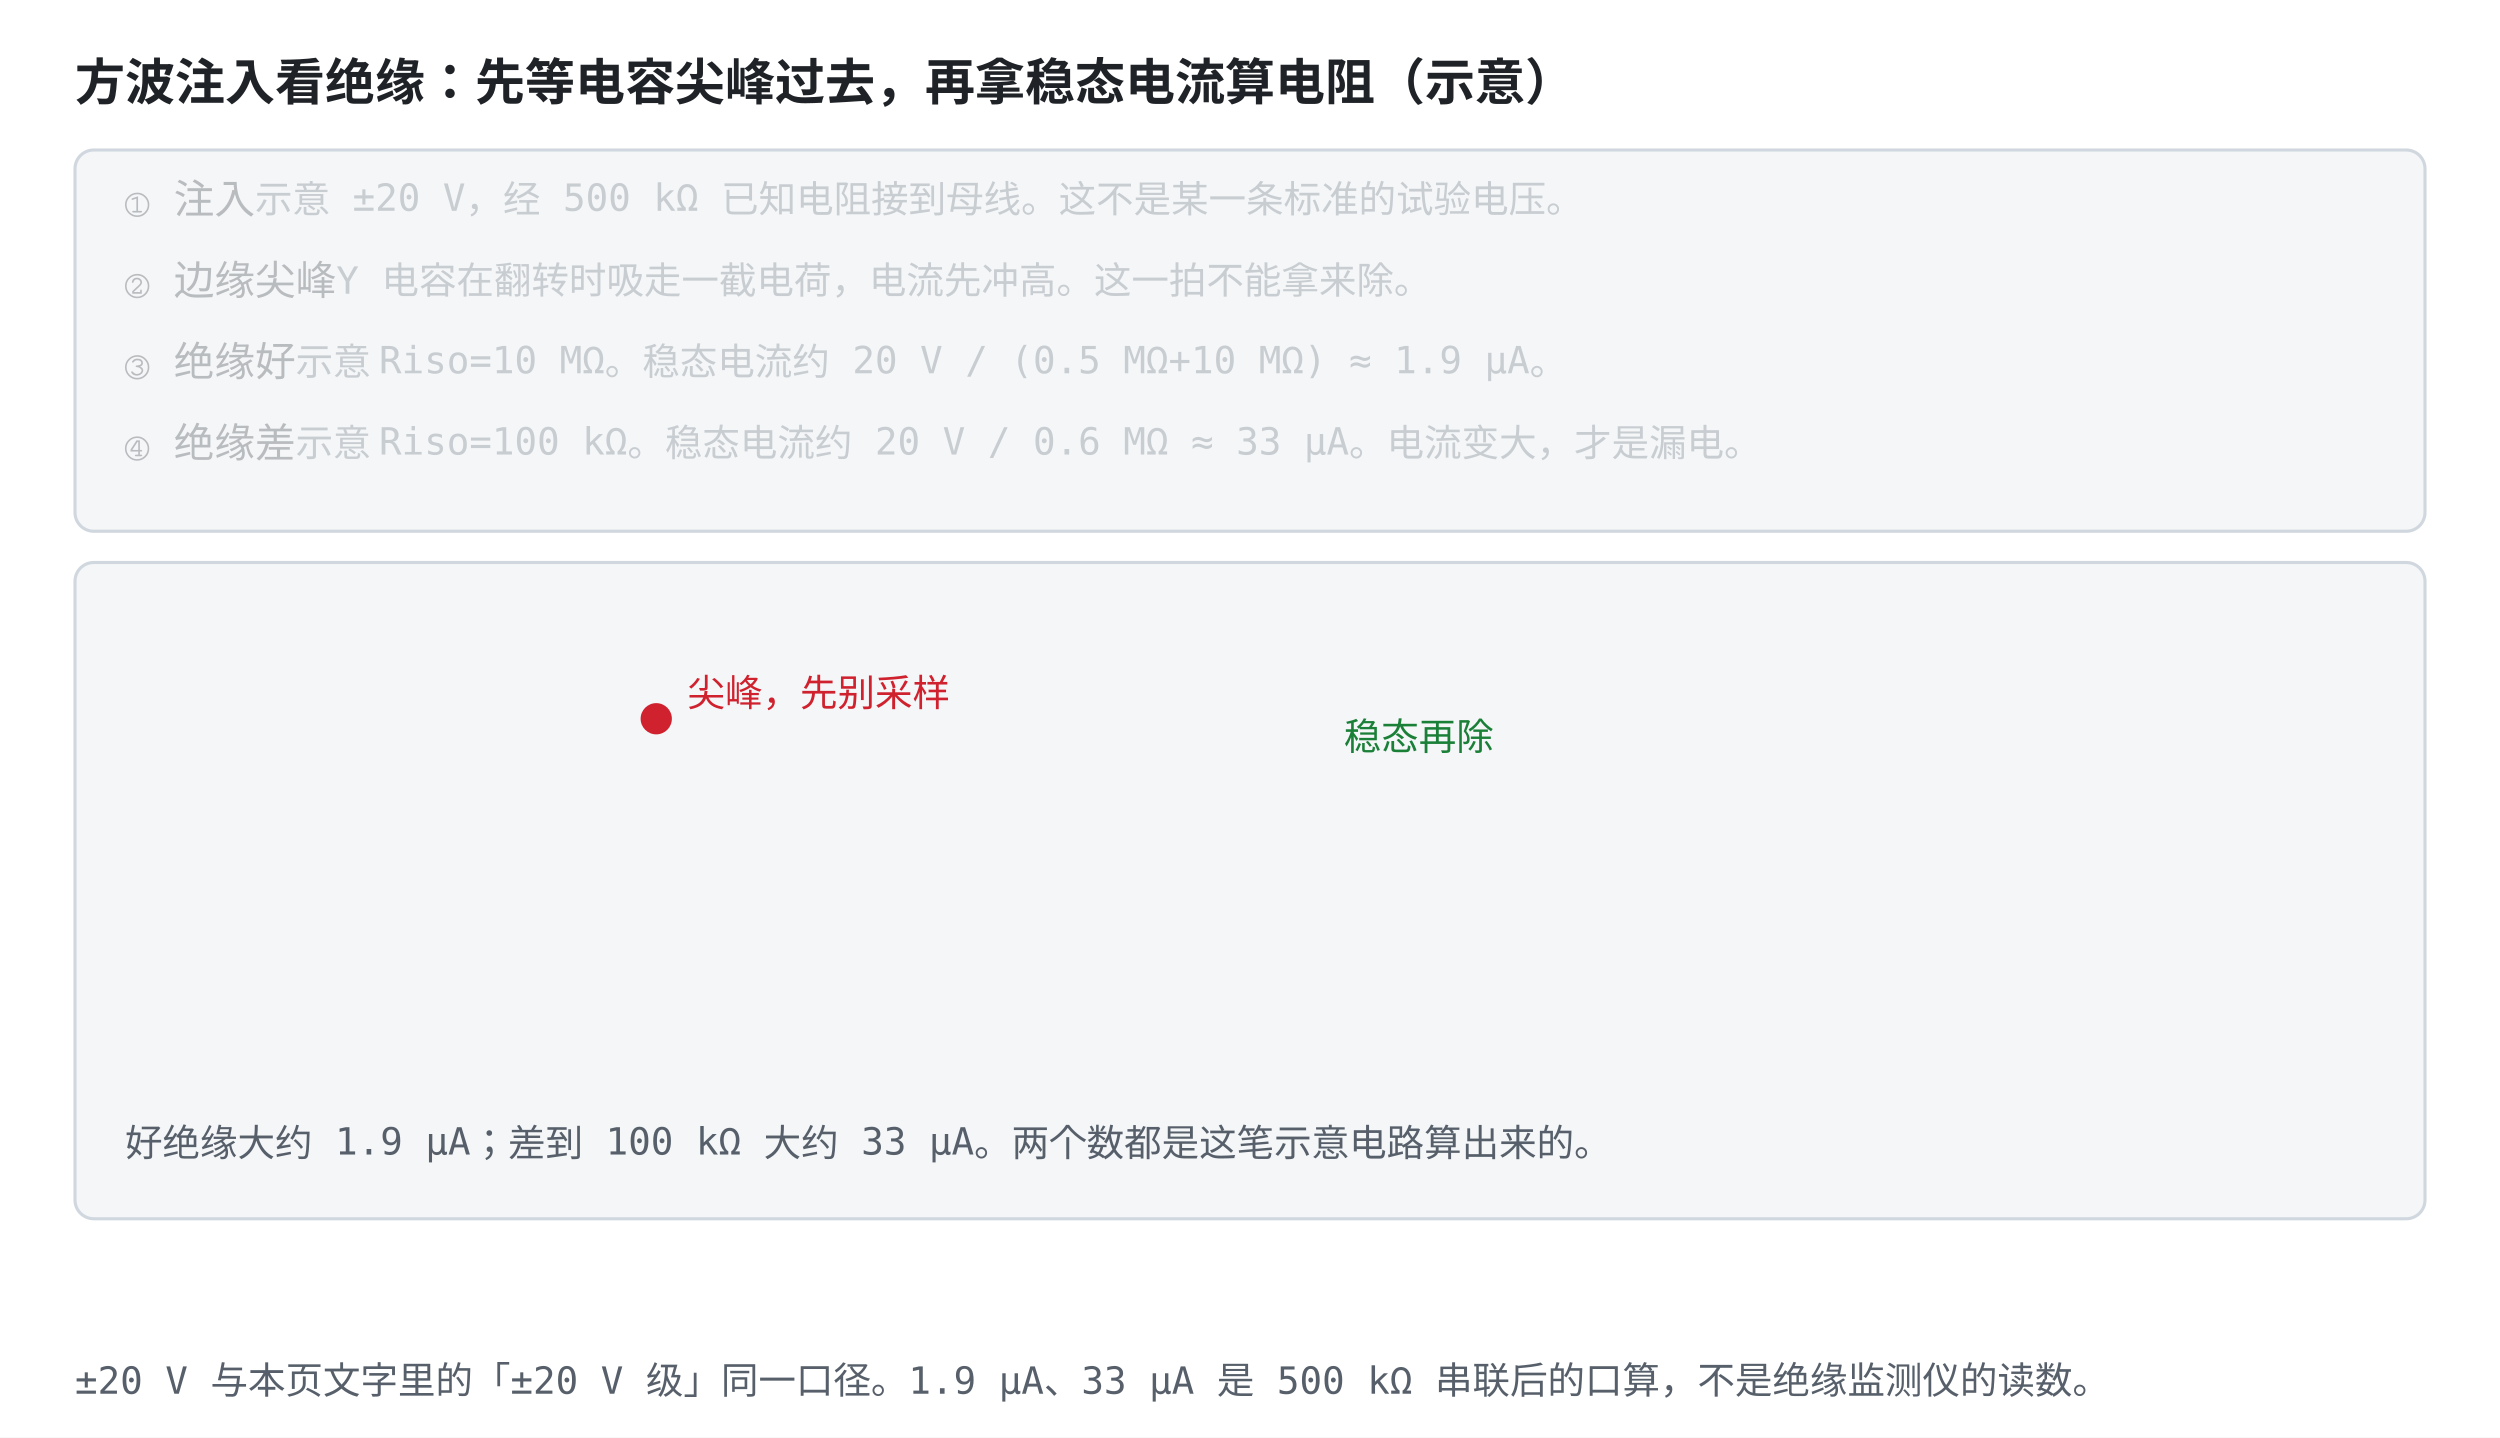
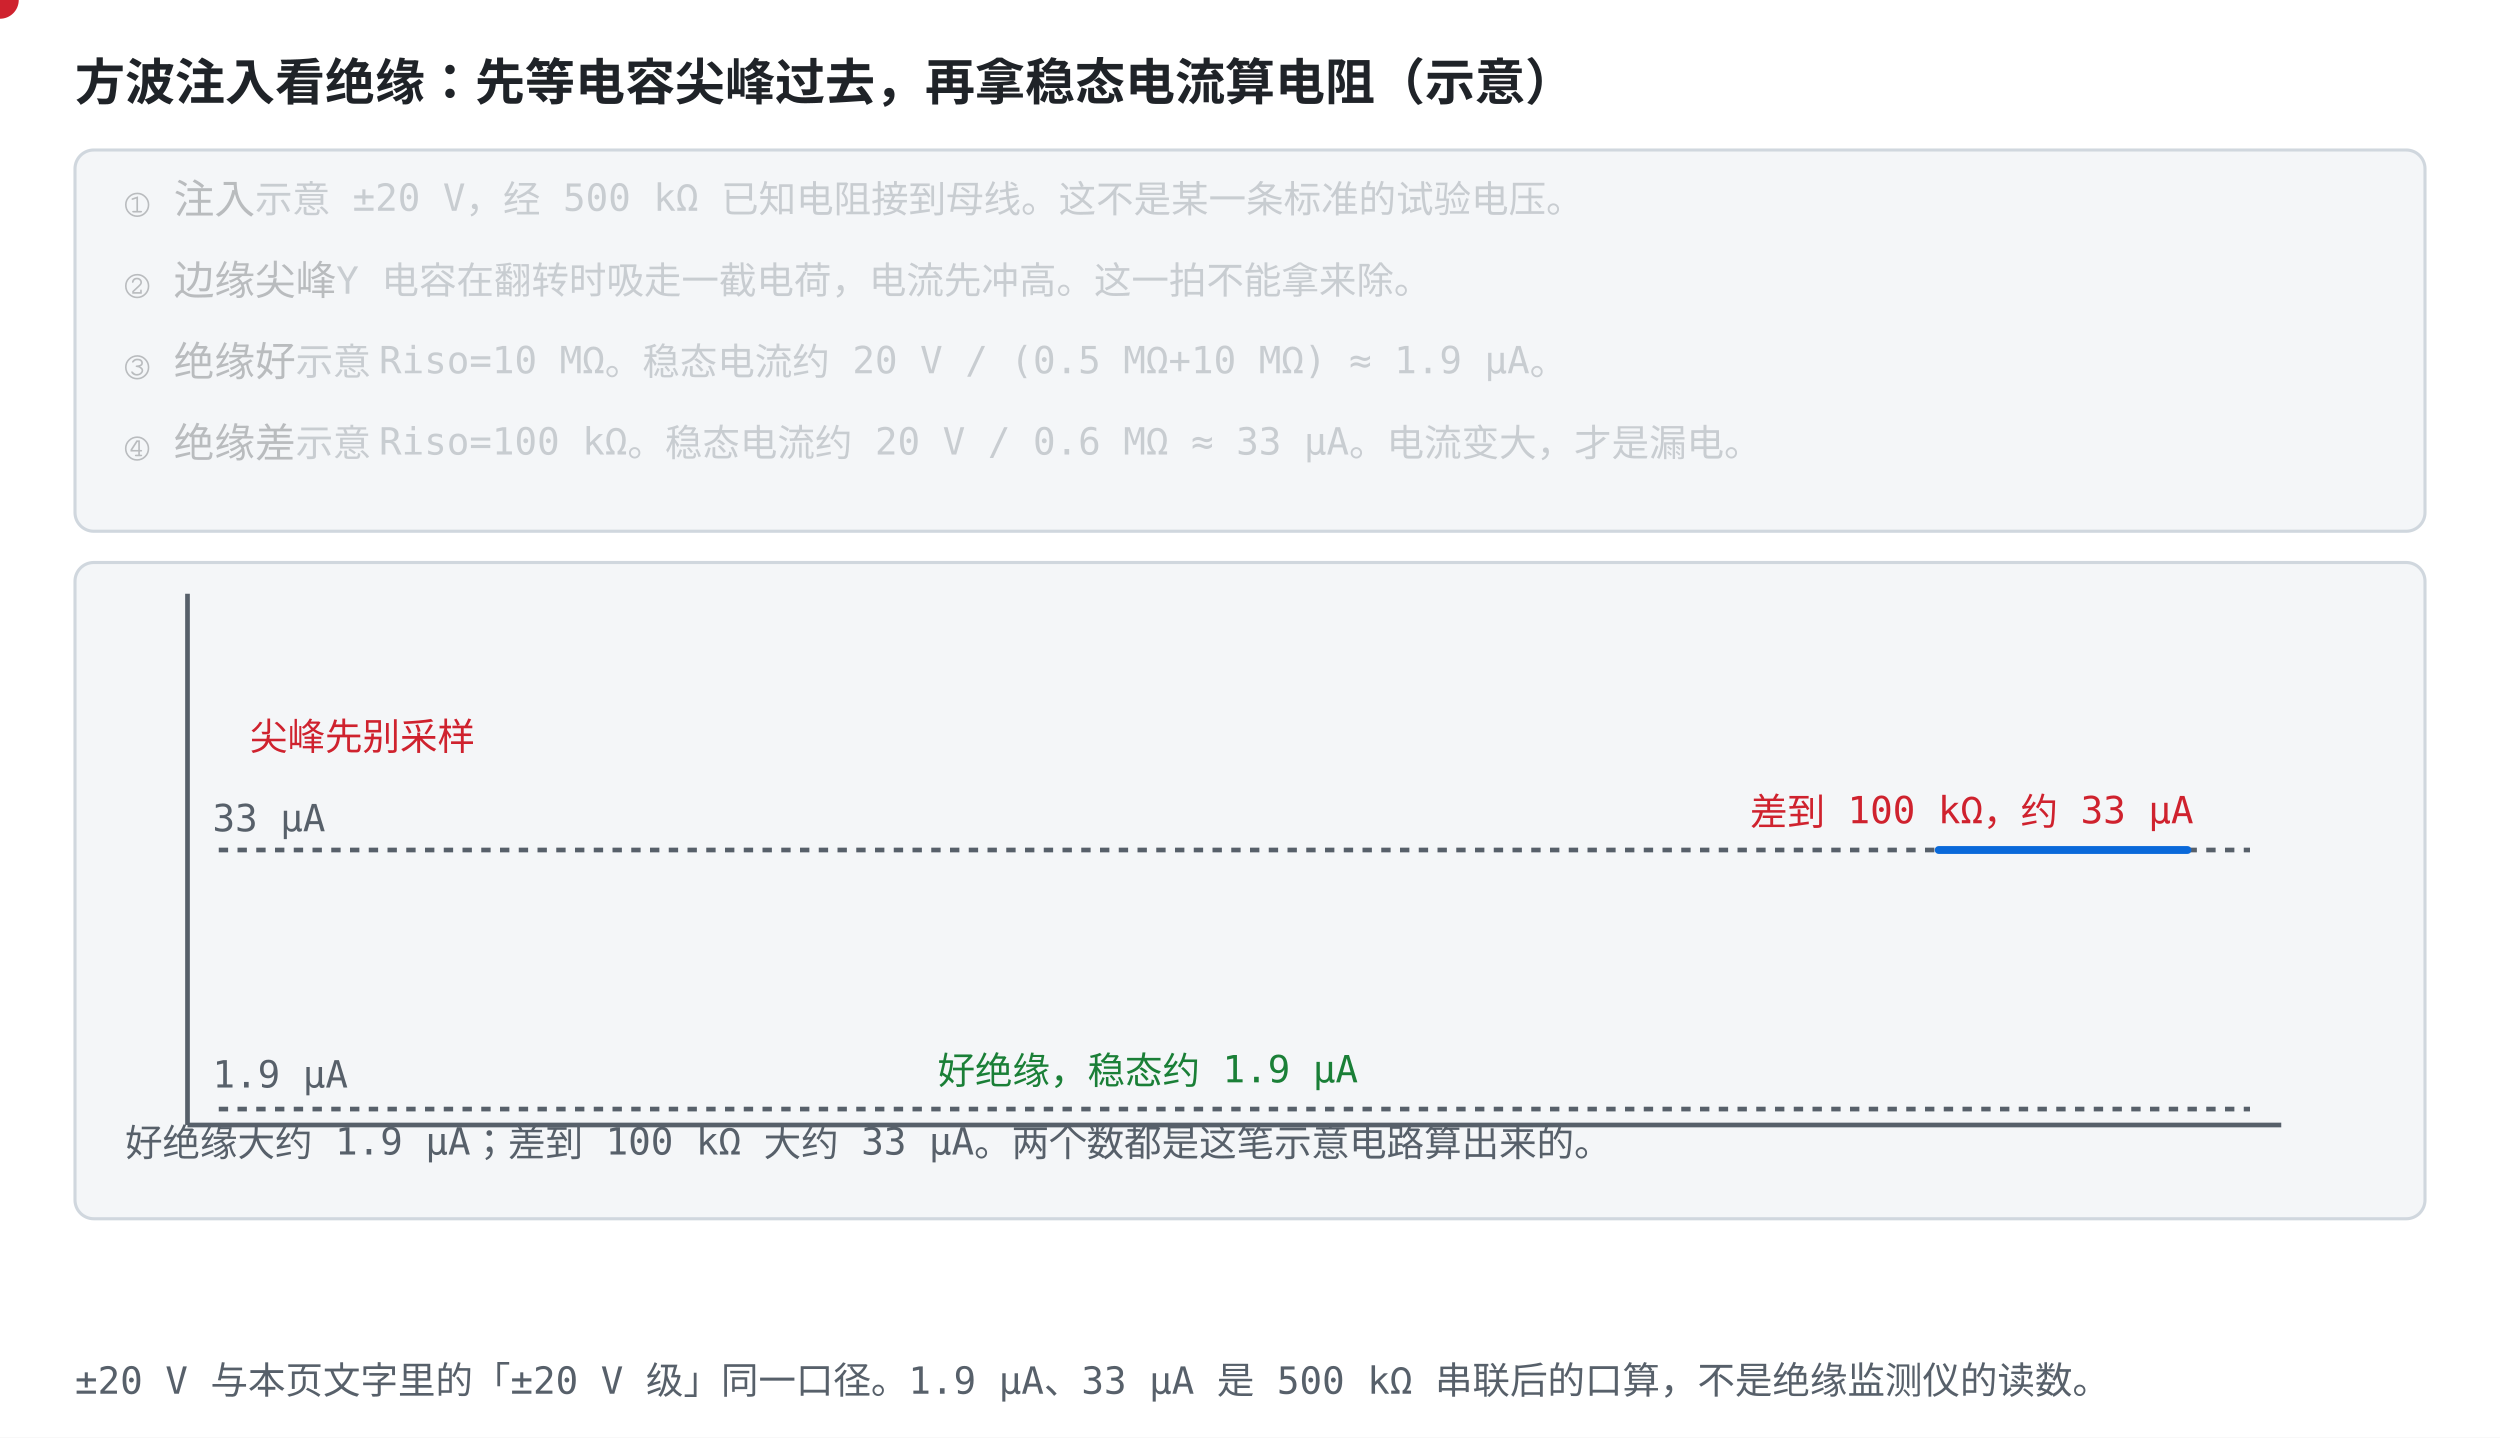
<svg xmlns="http://www.w3.org/2000/svg" viewBox="0 0 800 460" font-family="ui-monospace, Consolas, monospace">
  <style>
    .bg { fill: #ffffff; }
    .panel { fill: #f4f6f8; stroke: #d0d7de; }
    .axis { stroke: #57606a; stroke-width: 1.5; fill: none; }
    .txt { fill: #1f2328; font-size: 13px; }
    .small { fill: #57606a; font-size: 12px; }
    .title { fill: #1f2328; font-size: 16px; font-weight: bold; }
    .hi { fill: #0969da; }
    .warn { fill: #cf222e; }
    .ok { fill: #1a7f37; }
    .gold { fill: #bf8700; }
    .lineb { stroke: #0969da; stroke-width: 2.5; fill: none; }
    .liner { stroke: #cf222e; stroke-width: 2.5; fill: none; }
    .lineg { stroke: #1a7f37; stroke-width: 2.5; fill: none; }
    .liney { stroke: #bf8700; stroke-width: 2.5; fill: none; }
    .dotb { fill: #0969da; }
    .dotr { fill: #cf222e; }
    .dotg { fill: #1a7f37; }
    .doty { fill: #bf8700; }
    .boxb { fill: #ddf4ff; stroke: #0969da; }
    .boxr { fill: #ffebe9; stroke: #cf222e; }
    .boxg { fill: #dafbe1; stroke: #1a7f37; }
    .boxy { fill: #fff8c5; stroke: #bf8700; }
    @media (prefers-color-scheme: dark) {
      .bg { fill: #0d1117; }
      .panel { fill: #161b22; stroke: #30363d; }
      .axis { stroke: #8b949e; }
      .txt { fill: #e6edf3; }
      .small { fill: #8b949e; }
      .title { fill: #e6edf3; }
      .hi { fill: #4493f8; }
      .warn { fill: #ff7b72; }
      .ok { fill: #3fb950; }
      .gold { fill: #d29922; }
      .lineb { stroke: #4493f8; }
      .liner { stroke: #ff7b72; }
      .lineg { stroke: #3fb950; }
      .liney { stroke: #d29922; }
      .dotb { fill: #4493f8; }
      .dotr { fill: #ff7b72; }
      .dotg { fill: #3fb950; }
      .doty { fill: #d29922; }
      .boxb { fill: #12233a; stroke: #4493f8; }
      .boxr { fill: #3d1214; stroke: #ff7b72; }
      .boxg { fill: #12261e; stroke: #3fb950; }
      .boxy { fill: #3d2e00; stroke: #d29922; }
    }
  </style>
  <rect class="bg" width="800" height="460" />
  <text class="title" x="24" y="32">方波注入看绝缘：先等电容尖峰过去，再拿稳态电流算电阻（示意）</text>
  <rect class="panel" x="24" y="48" width="752" height="122" rx="6" />
  <text class="txt" x="40" y="68" opacity="0.28">① 注入<tspan class="small">　示意 ±20 V，经 500 kΩ 已知电阻接到母线。这不是某一条标准的试验电压。</tspan>
    <animate attributeName="opacity" values="1;1;0.28;0.28;0.28;0.28;0.28;0.28" keyTimes="0;0.249;0.25;0.499;0.5;0.749;0.75;1" dur="12s" repeatCount="indefinite" />
  </text>
  <text class="txt" x="40" y="94" opacity="0.28">② 边缘尖峰<tspan class="small">　Y 电容在翻转时吸走一截电荷，电流先冲高。这一拍不能拿来除。</tspan>
    <animate attributeName="opacity" values="0.28;0.28;1;1;0.28;0.28;0.28;0.28" keyTimes="0;0.249;0.25;0.499;0.5;0.749;0.75;1" dur="12s" repeatCount="indefinite" />
  </text>
  <text class="txt" x="40" y="120" opacity="0.28">③ 绝缘好<tspan class="small">　示意 Riso=10 MΩ。稳态电流约 20 V / (0.5 MΩ+10 MΩ) ≈ 1.9 µA。</tspan>
    <animate attributeName="opacity" values="0.28;0.28;0.28;0.28;1;1;0.28;0.28" keyTimes="0;0.249;0.25;0.499;0.5;0.749;0.75;1" dur="12s" repeatCount="indefinite" />
  </text>
  <text class="txt" x="40" y="146" opacity="0.28">④ 绝缘差<tspan class="small">　示意 Riso=100 kΩ。稳态电流约 20 V / 0.6 MΩ ≈ 33 µA。电流变大，才是漏电。</tspan>
    <animate attributeName="opacity" values="0.28;0.28;0.28;0.28;0.28;0.28;1;1" keyTimes="0;0.249;0.25;0.499;0.5;0.749;0.75;1" dur="12s" repeatCount="indefinite" />
  </text>
  <rect class="panel" x="24" y="180" width="752" height="210" rx="6" />
-   <path class="lineb" d="M70 300 L200 300 L200 250 L400 250 L400 340 L600 340 L600 250 L740 250" stroke-dasharray="1200" stroke-dashoffset="1200">
-     <animate attributeName="stroke-dashoffset" values="1200;0;0" keyTimes="0;0.8;1" dur="12s" repeatCount="indefinite" />
+   <line class="axis" x1="60" y1="190" x2="60" y2="360" />
+   <line class="axis" x1="60" y1="360" x2="730" y2="360" />
+   <line class="axis" x1="70" y1="354.9" x2="720" y2="354.9" stroke-dasharray="3 3" />
+   <line class="axis" x1="70" y1="272.0" x2="720" y2="272.0" stroke-dasharray="3 3" />
+   <text class="small" x="68" y="348">1.9 µA</text>
+   <text class="small" x="68" y="266">33 µA</text>
+   <path class="lineb" d="M80.0 360.0 L87.8 360.0 L95.5 360.0 L103.2 360.0 L111.0 360.0 L118.8 360.0 L126.5 360.0 L134.2 360.0 L142.0 360.0 L149.8 360.0 L157.5 360.0 L165.2 360.0 L173.0 360.0 L180.8 360.0 L188.5 360.0 L196.2 360.0 L200.0 200.0 L204.0 230.9 L211.8 274.3 L219.5 302.5 L227.2 320.8 L235.0 332.8 L242.8 340.5 L250.5 345.6 L258.2 348.8 L266.0 351.0 L273.8 352.4 L281.5 353.3 L289.2 353.8 L297.0 354.2 L304.8 354.5 L312.5 354.6 L320.2 354.7 L328.0 354.8 L335.8 354.9 L343.5 354.9 L351.2 354.9 L359.0 354.9 L366.8 354.9 L374.5 354.9 L382.2 354.9 L390.0 354.9 L397.8 354.9 L405.5 354.9 L413.2 354.9 L421.0 354.9 L428.8 354.9 L436.5 354.9 L444.2 354.9 L452.0 354.9 L459.8 354.9 L460.0 200.0 L467.5 224.5 L475.2 241.1 L483.0 251.9 L490.8 259.0 L498.5 263.5 L506.2 266.5 L514.0 268.4 L521.8 269.7 L529.5 270.5 L537.2 271.0 L545.0 271.4 L552.8 271.6 L560.5 271.7 L568.2 271.8 L576.0 271.9 L583.8 271.9 L591.5 272.0 L599.2 272.0 L607.0 272.0 L614.8 272.0 L622.5 272.0 L630.2 272.0 L638.0 272.0 L645.8 272.0 L653.5 272.0 L661.2 272.0 L669.0 272.0 L676.8 272.0 L684.5 272.0 L692.2 272.0 L700.0 272.0" pathLength="1000" stroke-dasharray="1000" stroke-dashoffset="1000" stroke-linejoin="round" stroke-linecap="round">
+     <animate attributeName="stroke-dashoffset" values="1000;0;0" keyTimes="0;0.9;1" dur="12s" repeatCount="indefinite" />
  </path>
-   <circle class="dotr" cx="210" cy="230" r="5">
-     <animate attributeName="opacity" values="0;1;0;0" keyTimes="0;0.2;0.35;1" dur="12s" repeatCount="indefinite" />
+   <text class="warn" x="80" y="240">尖峰先别采样</text>
+   <text class="ok" x="300" y="346.9">好绝缘，稳态约 1.9 µA</text>
+   <text class="warn" x="560" y="264.0">差到 100 kΩ，约 33 µA</text>
+   <circle class="dotr" r="6">
+     <animate attributeName="cx" values="120.0;200.0;230.0;280.0;400.0;460.0;490.0;560.0;700.0" keyTimes="0.00;0.25;0.34;0.42;0.50;0.75;0.82;0.90;1.00" dur="12s" repeatCount="indefinite" />
+     <animate attributeName="cy" values="360.0;200.0;325.7;353.1;354.9;200.0;258.4;271.7;272.0" keyTimes="0.00;0.25;0.34;0.42;0.50;0.75;0.82;0.90;1.00" dur="12s" repeatCount="indefinite" />
  </circle>
-   <text class="warn" x="220" y="226">尖峰，先别采样</text>
-   <text class="ok" x="430" y="240">稳态再除</text>
  <text class="small" x="40" y="370">好绝缘大约 1.9 µA；差到 100 kΩ 大约 33 µA。两个数都是这笔示意电路算出来的。</text>
  <text class="small" x="24" y="446">±20 V 与本页文字里的「±20 V 级」同一口径。1.9 µA、33 µA 是 500 kΩ 串联后的口算，不是绝缘监测仪的读数。</text>
</svg>
